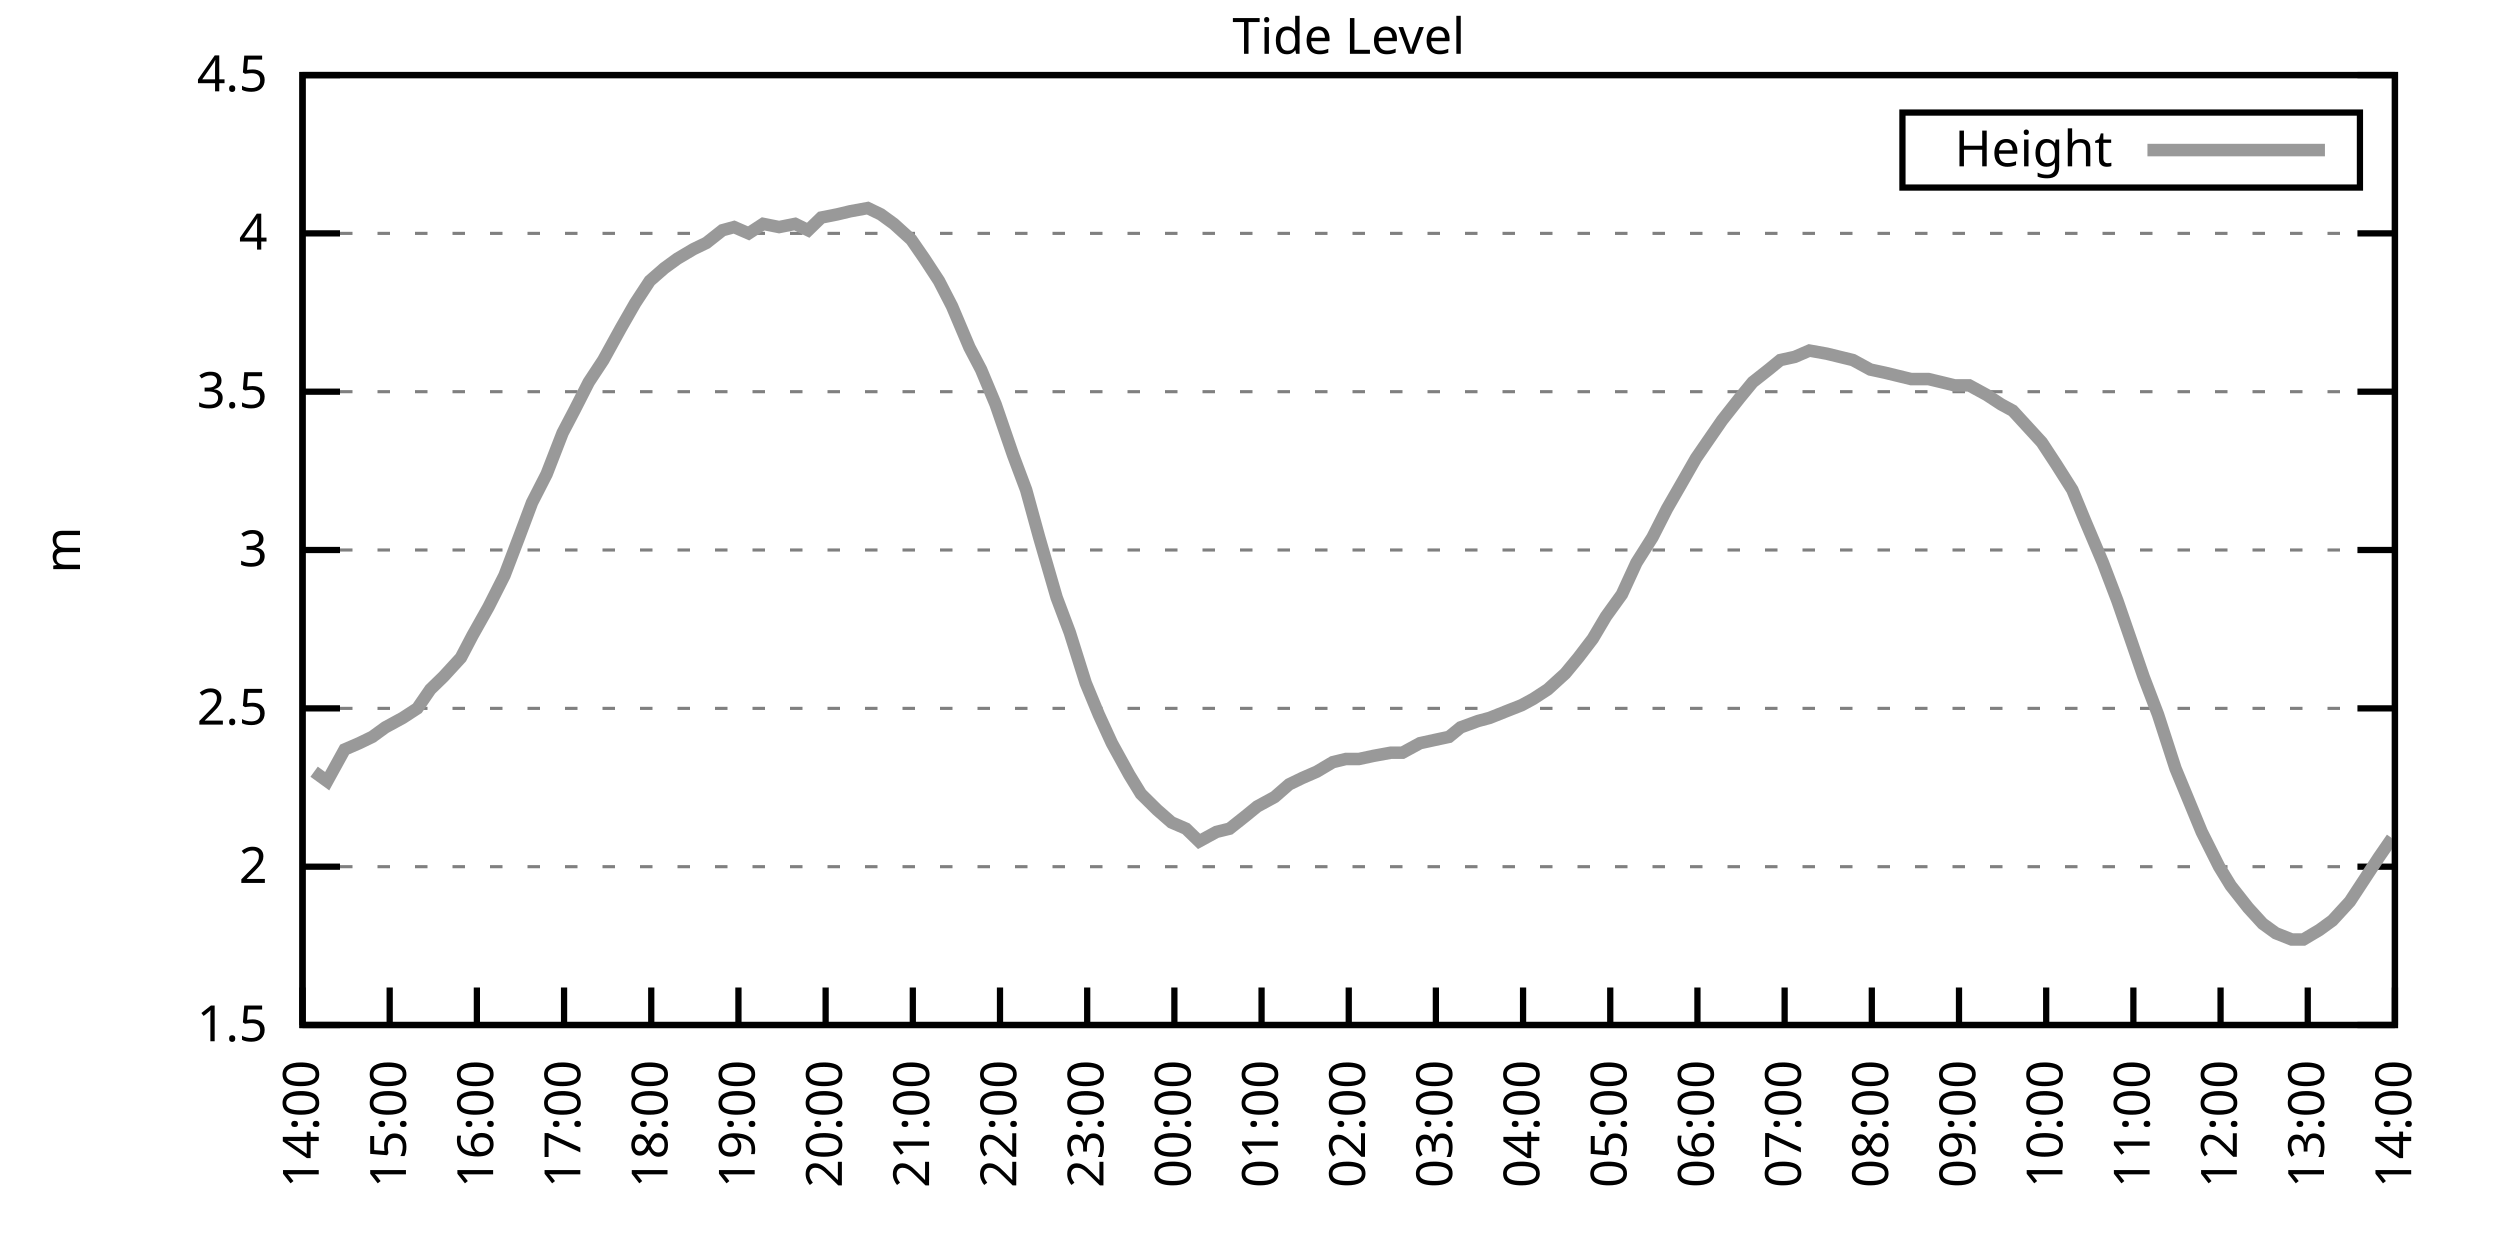
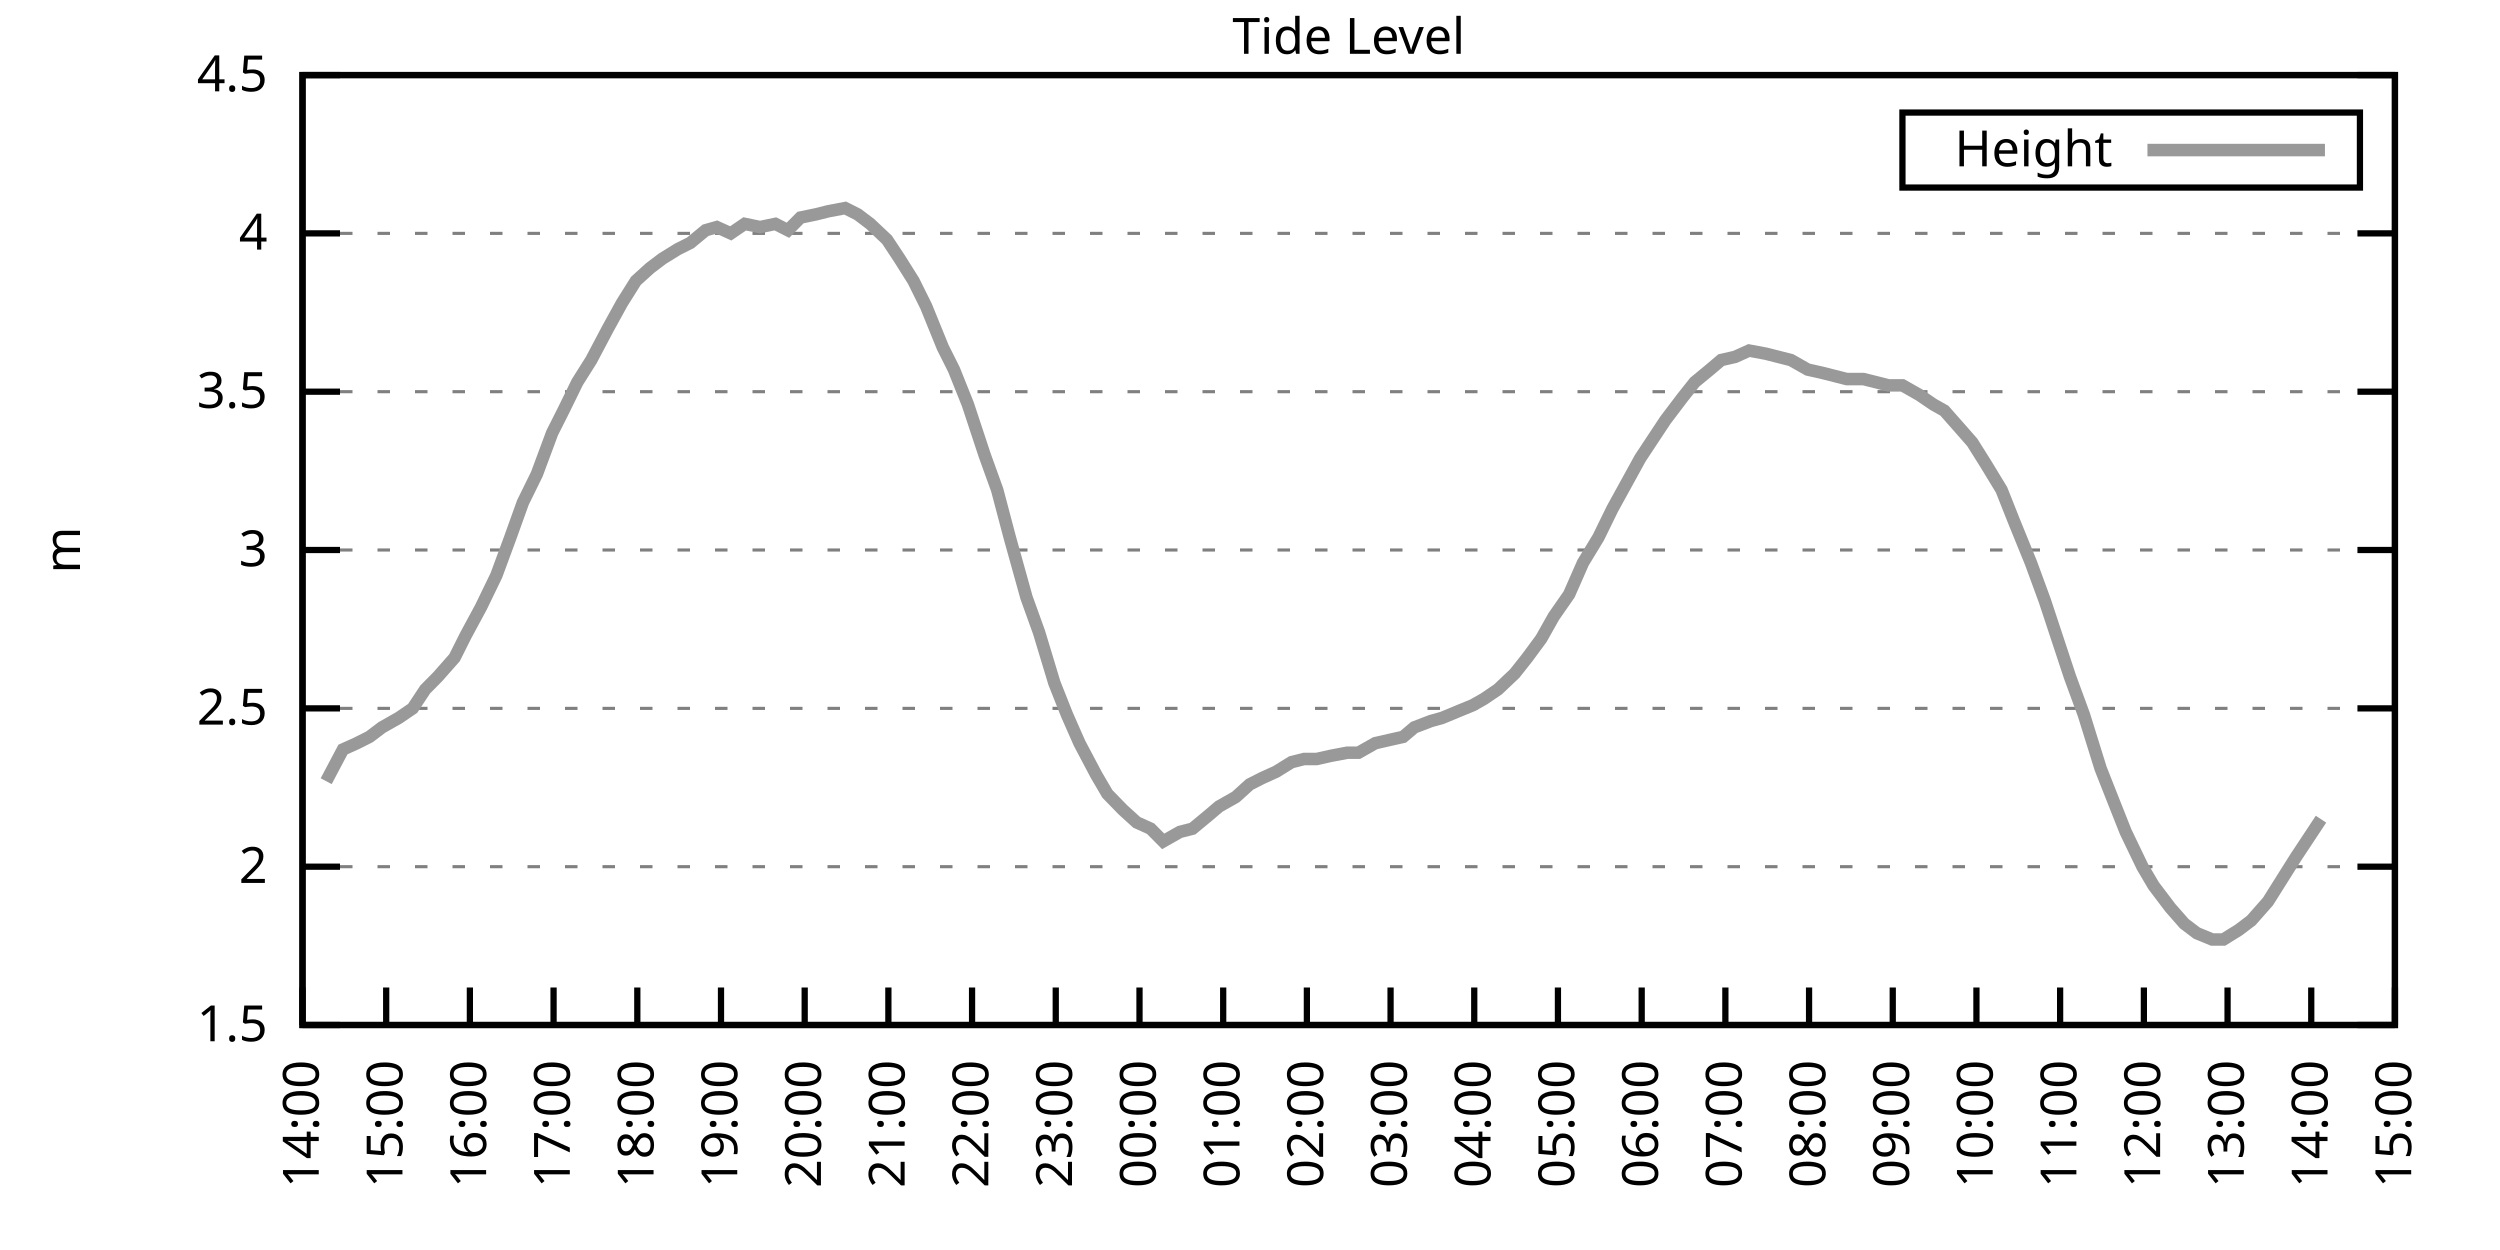
<svg xmlns="http://www.w3.org/2000/svg" xmlns:xlink="http://www.w3.org/1999/xlink" width="400" height="200" viewBox="0 0 400 200">
  <g id="gnuplot_canvas">
    <rect x="0" y="0" width="400" height="200" fill="none" />
    <defs>
      <circle id="gpDot" r="0.5" stroke-width="0.5" stroke="currentColor" />
      <path id="gpPt0" stroke-width="0.333" stroke="currentColor" d="M-1,0 h2 M0,-1 v2" />
      <path id="gpPt1" stroke-width="0.333" stroke="currentColor" d="M-1,-1 L1,1 M1,-1 L-1,1" />
      <path id="gpPt2" stroke-width="0.333" stroke="currentColor" d="M-1,0 L1,0 M0,-1 L0,1 M-1,-1 L1,1 M-1,1 L1,-1" />
      <rect id="gpPt3" stroke-width="0.333" stroke="currentColor" x="-1" y="-1" width="2" height="2" />
      <rect id="gpPt4" stroke-width="0.333" stroke="currentColor" fill="currentColor" x="-1" y="-1" width="2" height="2" />
      <circle id="gpPt5" stroke-width="0.333" stroke="currentColor" cx="0" cy="0" r="1" />
      <use xlink:href="#gpPt5" id="gpPt6" fill="currentColor" stroke="none" />
      <path id="gpPt7" stroke-width="0.333" stroke="currentColor" d="M0,-1.33 L-1.33,0.67 L1.33,0.67 z" />
      <use xlink:href="#gpPt7" id="gpPt8" fill="currentColor" stroke="none" />
      <use xlink:href="#gpPt7" id="gpPt9" stroke="currentColor" transform="rotate(180)" />
      <use xlink:href="#gpPt9" id="gpPt10" fill="currentColor" stroke="none" />
      <use xlink:href="#gpPt3" id="gpPt11" stroke="currentColor" transform="rotate(45)" />
      <use xlink:href="#gpPt11" id="gpPt12" fill="currentColor" stroke="none" />
      <path id="gpPt13" stroke-width="0.333" stroke="currentColor" d="M0,1.330 L1.265,0.411 L0.782,-1.067 L-0.782,-1.076 L-1.265,0.411 z" />
      <use xlink:href="#gpPt13" id="gpPt14" fill="currentColor" stroke="none" />
      <filter id="textbox" filterUnits="objectBoundingBox" x="0" y="0" height="1" width="1">
        <feFlood flood-color="white" flood-opacity="1" result="bgnd" />
        <feComposite in="SourceGraphic" in2="bgnd" operator="atop" />
      </filter>
      <filter id="greybox" filterUnits="objectBoundingBox" x="0" y="0" height="1" width="1">
        <feFlood flood-color="lightgrey" flood-opacity="1" result="grey" />
        <feComposite in="SourceGraphic" in2="grey" operator="atop" />
      </filter>
    </defs>
    <g fill="none" color="white" stroke="currentColor" stroke-width="1.00" stroke-linecap="butt" stroke-linejoin="miter">
</g>
    <g fill="none" color="black" stroke="currentColor" stroke-width="1.00" stroke-linecap="butt" stroke-linejoin="miter">
      <g stroke="none" shape-rendering="crispEdges">
        <polygon fill="rgb(255, 255, 255)" points="48.40,164.00 383.18,164.00 383.18,12.02 48.40,12.02 " />
      </g>
    </g>
    <g fill="none" color="black" stroke="currentColor" stroke-width="1.00" stroke-linecap="butt" stroke-linejoin="miter">
</g>
    <g fill="none" color="black" stroke="black" stroke-width="0.50" stroke-linecap="butt" stroke-linejoin="miter">
</g>
    <g fill="none" color="gray" stroke="currentColor" stroke-width="0.50" stroke-linecap="butt" stroke-linejoin="miter">
      <path stroke="gray" stroke-dasharray="2,4" class="gridline" d="M48.40,164.00 L383.19,164.00  " />
    </g>
    <g fill="none" color="gray" stroke="gray" stroke-width="1.00" stroke-linecap="butt" stroke-linejoin="miter">
</g>
    <g fill="none" color="black" stroke="currentColor" stroke-width="1.00" stroke-linecap="butt" stroke-linejoin="miter">
      <path stroke="black" d="M48.40,164.00 L54.40,164.00 M383.19,164.00 L377.19,164.00  " />
      <g transform="translate(42.80,166.60)" stroke="none" fill="black" font-family="Sans" font-size="8.00" text-anchor="end">
        <text>
          <tspan font-family="Sans"> 1.5</tspan>
        </text>
      </g>
    </g>
    <g fill="none" color="black" stroke="currentColor" stroke-width="1.00" stroke-linecap="butt" stroke-linejoin="miter">
</g>
    <g fill="none" color="black" stroke="black" stroke-width="0.50" stroke-linecap="butt" stroke-linejoin="miter">
</g>
    <g fill="none" color="gray" stroke="currentColor" stroke-width="0.50" stroke-linecap="butt" stroke-linejoin="miter">
      <path stroke="gray" stroke-dasharray="2,4" class="gridline" d="M48.40,138.67 L383.19,138.67  " />
    </g>
    <g fill="none" color="gray" stroke="gray" stroke-width="1.00" stroke-linecap="butt" stroke-linejoin="miter">
</g>
    <g fill="none" color="black" stroke="currentColor" stroke-width="1.00" stroke-linecap="butt" stroke-linejoin="miter">
      <path stroke="black" d="M48.40,138.67 L54.40,138.67 M383.19,138.67 L377.19,138.67  " />
      <g transform="translate(42.80,141.27)" stroke="none" fill="black" font-family="Sans" font-size="8.00" text-anchor="end">
        <text>
          <tspan font-family="Sans"> 2</tspan>
        </text>
      </g>
    </g>
    <g fill="none" color="black" stroke="currentColor" stroke-width="1.00" stroke-linecap="butt" stroke-linejoin="miter">
</g>
    <g fill="none" color="black" stroke="black" stroke-width="0.50" stroke-linecap="butt" stroke-linejoin="miter">
</g>
    <g fill="none" color="gray" stroke="currentColor" stroke-width="0.50" stroke-linecap="butt" stroke-linejoin="miter">
      <path stroke="gray" stroke-dasharray="2,4" class="gridline" d="M48.40,113.34 L383.19,113.34  " />
    </g>
    <g fill="none" color="gray" stroke="gray" stroke-width="1.00" stroke-linecap="butt" stroke-linejoin="miter">
</g>
    <g fill="none" color="black" stroke="currentColor" stroke-width="1.00" stroke-linecap="butt" stroke-linejoin="miter">
      <path stroke="black" d="M48.40,113.34 L54.40,113.34 M383.19,113.34 L377.19,113.34  " />
      <g transform="translate(42.80,115.94)" stroke="none" fill="black" font-family="Sans" font-size="8.00" text-anchor="end">
        <text>
          <tspan font-family="Sans"> 2.5</tspan>
        </text>
      </g>
    </g>
    <g fill="none" color="black" stroke="currentColor" stroke-width="1.00" stroke-linecap="butt" stroke-linejoin="miter">
</g>
    <g fill="none" color="black" stroke="black" stroke-width="0.50" stroke-linecap="butt" stroke-linejoin="miter">
</g>
    <g fill="none" color="gray" stroke="currentColor" stroke-width="0.50" stroke-linecap="butt" stroke-linejoin="miter">
      <path stroke="gray" stroke-dasharray="2,4" class="gridline" d="M48.40,88.00 L383.19,88.00  " />
    </g>
    <g fill="none" color="gray" stroke="gray" stroke-width="1.00" stroke-linecap="butt" stroke-linejoin="miter">
</g>
    <g fill="none" color="black" stroke="currentColor" stroke-width="1.00" stroke-linecap="butt" stroke-linejoin="miter">
      <path stroke="black" d="M48.40,88.00 L54.40,88.00 M383.19,88.00 L377.19,88.00  " />
      <g transform="translate(42.80,90.60)" stroke="none" fill="black" font-family="Sans" font-size="8.00" text-anchor="end">
        <text>
          <tspan font-family="Sans"> 3</tspan>
        </text>
      </g>
    </g>
    <g fill="none" color="black" stroke="currentColor" stroke-width="1.00" stroke-linecap="butt" stroke-linejoin="miter">
</g>
    <g fill="none" color="black" stroke="black" stroke-width="0.50" stroke-linecap="butt" stroke-linejoin="miter">
</g>
    <g fill="none" color="gray" stroke="currentColor" stroke-width="0.50" stroke-linecap="butt" stroke-linejoin="miter">
      <path stroke="gray" stroke-dasharray="2,4" class="gridline" d="M48.40,62.67 L383.19,62.67  " />
    </g>
    <g fill="none" color="gray" stroke="gray" stroke-width="1.00" stroke-linecap="butt" stroke-linejoin="miter">
</g>
    <g fill="none" color="black" stroke="currentColor" stroke-width="1.00" stroke-linecap="butt" stroke-linejoin="miter">
      <path stroke="black" d="M48.40,62.67 L54.40,62.67 M383.19,62.67 L377.19,62.67  " />
      <g transform="translate(42.80,65.27)" stroke="none" fill="black" font-family="Sans" font-size="8.00" text-anchor="end">
        <text>
          <tspan font-family="Sans"> 3.5</tspan>
        </text>
      </g>
    </g>
    <g fill="none" color="black" stroke="currentColor" stroke-width="1.00" stroke-linecap="butt" stroke-linejoin="miter">
</g>
    <g fill="none" color="black" stroke="black" stroke-width="0.50" stroke-linecap="butt" stroke-linejoin="miter">
</g>
    <g fill="none" color="gray" stroke="currentColor" stroke-width="0.50" stroke-linecap="butt" stroke-linejoin="miter">
      <path stroke="gray" stroke-dasharray="2,4" class="gridline" d="M48.40,37.34 L383.19,37.34  " />
    </g>
    <g fill="none" color="gray" stroke="gray" stroke-width="1.00" stroke-linecap="butt" stroke-linejoin="miter">
</g>
    <g fill="none" color="black" stroke="currentColor" stroke-width="1.00" stroke-linecap="butt" stroke-linejoin="miter">
      <path stroke="black" d="M48.40,37.34 L54.40,37.34 M383.19,37.34 L377.19,37.34  " />
      <g transform="translate(42.80,39.94)" stroke="none" fill="black" font-family="Sans" font-size="8.00" text-anchor="end">
        <text>
          <tspan font-family="Sans"> 4</tspan>
        </text>
      </g>
    </g>
    <g fill="none" color="black" stroke="currentColor" stroke-width="1.00" stroke-linecap="butt" stroke-linejoin="miter">
</g>
    <g fill="none" color="black" stroke="black" stroke-width="0.50" stroke-linecap="butt" stroke-linejoin="miter">
</g>
    <g fill="none" color="gray" stroke="currentColor" stroke-width="0.50" stroke-linecap="butt" stroke-linejoin="miter">
      <path stroke="gray" stroke-dasharray="2,4" class="gridline" d="M48.40,12.01 L383.19,12.01  " />
    </g>
    <g fill="none" color="gray" stroke="gray" stroke-width="1.00" stroke-linecap="butt" stroke-linejoin="miter">
</g>
    <g fill="none" color="black" stroke="currentColor" stroke-width="1.00" stroke-linecap="butt" stroke-linejoin="miter">
      <path stroke="black" d="M48.40,12.01 L54.40,12.01 M383.19,12.01 L377.19,12.01  " />
      <g transform="translate(42.80,14.61)" stroke="none" fill="black" font-family="Sans" font-size="8.00" text-anchor="end">
        <text>
          <tspan font-family="Sans"> 4.5</tspan>
        </text>
      </g>
    </g>
    <g fill="none" color="black" stroke="currentColor" stroke-width="1.00" stroke-linecap="butt" stroke-linejoin="miter">
      <path stroke="black" d="M48.40,164.00 L48.40,158.00  " />
      <g transform="translate(51.00,169.60) rotate(270.00)" stroke="none" fill="black" font-family="Sans" font-size="8.00" text-anchor="end">
        <text>
          <tspan font-family="Sans">14:00</tspan>
        </text>
      </g>
    </g>
    <g fill="none" color="black" stroke="currentColor" stroke-width="1.00" stroke-linecap="butt" stroke-linejoin="miter">
-       <path stroke="black" d="M62.35,164.00 L62.35,158.00  " />
-       <g transform="translate(64.95,169.60) rotate(270.00)" stroke="none" fill="black" font-family="Sans" font-size="8.00" text-anchor="end">
+       <path stroke="black" d="M61.79,164.00 L61.79,158.00  " />
+       <g transform="translate(64.39,169.60) rotate(270.00)" stroke="none" fill="black" font-family="Sans" font-size="8.00" text-anchor="end">
        <text>
          <tspan font-family="Sans">15:00</tspan>
        </text>
      </g>
    </g>
    <g fill="none" color="black" stroke="currentColor" stroke-width="1.00" stroke-linecap="butt" stroke-linejoin="miter">
-       <path stroke="black" d="M76.30,164.00 L76.30,158.00  " />
-       <g transform="translate(78.90,169.60) rotate(270.00)" stroke="none" fill="black" font-family="Sans" font-size="8.00" text-anchor="end">
+       <path stroke="black" d="M75.18,164.00 L75.18,158.00  " />
+       <g transform="translate(77.78,169.60) rotate(270.00)" stroke="none" fill="black" font-family="Sans" font-size="8.00" text-anchor="end">
        <text>
          <tspan font-family="Sans">16:00</tspan>
        </text>
      </g>
    </g>
    <g fill="none" color="black" stroke="currentColor" stroke-width="1.00" stroke-linecap="butt" stroke-linejoin="miter">
-       <path stroke="black" d="M90.25,164.00 L90.25,158.00  " />
-       <g transform="translate(92.85,169.60) rotate(270.00)" stroke="none" fill="black" font-family="Sans" font-size="8.00" text-anchor="end">
+       <path stroke="black" d="M88.57,164.00 L88.57,158.00  " />
+       <g transform="translate(91.17,169.60) rotate(270.00)" stroke="none" fill="black" font-family="Sans" font-size="8.00" text-anchor="end">
        <text>
          <tspan font-family="Sans">17:00</tspan>
        </text>
      </g>
    </g>
    <g fill="none" color="black" stroke="currentColor" stroke-width="1.00" stroke-linecap="butt" stroke-linejoin="miter">
-       <path stroke="black" d="M104.20,164.00 L104.20,158.00  " />
-       <g transform="translate(106.80,169.60) rotate(270.00)" stroke="none" fill="black" font-family="Sans" font-size="8.00" text-anchor="end">
+       <path stroke="black" d="M101.97,164.00 L101.97,158.00  " />
+       <g transform="translate(104.57,169.60) rotate(270.00)" stroke="none" fill="black" font-family="Sans" font-size="8.00" text-anchor="end">
        <text>
          <tspan font-family="Sans">18:00</tspan>
        </text>
      </g>
    </g>
    <g fill="none" color="black" stroke="currentColor" stroke-width="1.00" stroke-linecap="butt" stroke-linejoin="miter">
-       <path stroke="black" d="M118.15,164.00 L118.15,158.00  " />
-       <g transform="translate(120.75,169.60) rotate(270.00)" stroke="none" fill="black" font-family="Sans" font-size="8.00" text-anchor="end">
+       <path stroke="black" d="M115.36,164.00 L115.36,158.00  " />
+       <g transform="translate(117.96,169.60) rotate(270.00)" stroke="none" fill="black" font-family="Sans" font-size="8.00" text-anchor="end">
        <text>
          <tspan font-family="Sans">19:00</tspan>
        </text>
      </g>
    </g>
    <g fill="none" color="black" stroke="currentColor" stroke-width="1.00" stroke-linecap="butt" stroke-linejoin="miter">
-       <path stroke="black" d="M132.10,164.00 L132.10,158.00  " />
-       <g transform="translate(134.70,169.60) rotate(270.00)" stroke="none" fill="black" font-family="Sans" font-size="8.00" text-anchor="end">
+       <path stroke="black" d="M128.75,164.00 L128.75,158.00  " />
+       <g transform="translate(131.35,169.60) rotate(270.00)" stroke="none" fill="black" font-family="Sans" font-size="8.00" text-anchor="end">
        <text>
          <tspan font-family="Sans">20:00</tspan>
        </text>
      </g>
    </g>
    <g fill="none" color="black" stroke="currentColor" stroke-width="1.00" stroke-linecap="butt" stroke-linejoin="miter">
-       <path stroke="black" d="M146.05,164.00 L146.05,158.00  " />
-       <g transform="translate(148.65,169.60) rotate(270.00)" stroke="none" fill="black" font-family="Sans" font-size="8.00" text-anchor="end">
+       <path stroke="black" d="M142.14,164.00 L142.14,158.00  " />
+       <g transform="translate(144.74,169.60) rotate(270.00)" stroke="none" fill="black" font-family="Sans" font-size="8.00" text-anchor="end">
        <text>
          <tspan font-family="Sans">21:00</tspan>
        </text>
      </g>
    </g>
    <g fill="none" color="black" stroke="currentColor" stroke-width="1.00" stroke-linecap="butt" stroke-linejoin="miter">
-       <path stroke="black" d="M160.00,164.00 L160.00,158.00  " />
-       <g transform="translate(162.60,169.60) rotate(270.00)" stroke="none" fill="black" font-family="Sans" font-size="8.00" text-anchor="end">
+       <path stroke="black" d="M155.53,164.00 L155.53,158.00  " />
+       <g transform="translate(158.13,169.60) rotate(270.00)" stroke="none" fill="black" font-family="Sans" font-size="8.00" text-anchor="end">
        <text>
          <tspan font-family="Sans">22:00</tspan>
        </text>
      </g>
    </g>
    <g fill="none" color="black" stroke="currentColor" stroke-width="1.00" stroke-linecap="butt" stroke-linejoin="miter">
-       <path stroke="black" d="M173.95,164.00 L173.95,158.00  " />
-       <g transform="translate(176.55,169.60) rotate(270.00)" stroke="none" fill="black" font-family="Sans" font-size="8.00" text-anchor="end">
+       <path stroke="black" d="M168.92,164.00 L168.92,158.00  " />
+       <g transform="translate(171.52,169.60) rotate(270.00)" stroke="none" fill="black" font-family="Sans" font-size="8.00" text-anchor="end">
        <text>
          <tspan font-family="Sans">23:00</tspan>
        </text>
      </g>
    </g>
    <g fill="none" color="black" stroke="currentColor" stroke-width="1.00" stroke-linecap="butt" stroke-linejoin="miter">
-       <path stroke="black" d="M187.90,164.00 L187.90,158.00  " />
-       <g transform="translate(190.50,169.60) rotate(270.00)" stroke="none" fill="black" font-family="Sans" font-size="8.00" text-anchor="end">
+       <path stroke="black" d="M182.32,164.00 L182.32,158.00  " />
+       <g transform="translate(184.92,169.60) rotate(270.00)" stroke="none" fill="black" font-family="Sans" font-size="8.00" text-anchor="end">
        <text>
          <tspan font-family="Sans">00:00</tspan>
        </text>
      </g>
    </g>
    <g fill="none" color="black" stroke="currentColor" stroke-width="1.00" stroke-linecap="butt" stroke-linejoin="miter">
-       <path stroke="black" d="M201.85,164.00 L201.85,158.00  " />
-       <g transform="translate(204.45,169.60) rotate(270.00)" stroke="none" fill="black" font-family="Sans" font-size="8.00" text-anchor="end">
+       <path stroke="black" d="M195.71,164.00 L195.71,158.00  " />
+       <g transform="translate(198.31,169.60) rotate(270.00)" stroke="none" fill="black" font-family="Sans" font-size="8.00" text-anchor="end">
        <text>
          <tspan font-family="Sans">01:00</tspan>
        </text>
      </g>
    </g>
    <g fill="none" color="black" stroke="currentColor" stroke-width="1.00" stroke-linecap="butt" stroke-linejoin="miter">
-       <path stroke="black" d="M215.80,164.00 L215.80,158.00  " />
-       <g transform="translate(218.40,169.60) rotate(270.00)" stroke="none" fill="black" font-family="Sans" font-size="8.00" text-anchor="end">
+       <path stroke="black" d="M209.10,164.00 L209.10,158.00  " />
+       <g transform="translate(211.70,169.60) rotate(270.00)" stroke="none" fill="black" font-family="Sans" font-size="8.00" text-anchor="end">
        <text>
          <tspan font-family="Sans">02:00</tspan>
        </text>
      </g>
    </g>
    <g fill="none" color="black" stroke="currentColor" stroke-width="1.00" stroke-linecap="butt" stroke-linejoin="miter">
-       <path stroke="black" d="M229.74,164.00 L229.74,158.00  " />
-       <g transform="translate(232.34,169.60) rotate(270.00)" stroke="none" fill="black" font-family="Sans" font-size="8.00" text-anchor="end">
+       <path stroke="black" d="M222.49,164.00 L222.49,158.00  " />
+       <g transform="translate(225.09,169.60) rotate(270.00)" stroke="none" fill="black" font-family="Sans" font-size="8.00" text-anchor="end">
        <text>
          <tspan font-family="Sans">03:00</tspan>
        </text>
      </g>
    </g>
    <g fill="none" color="black" stroke="currentColor" stroke-width="1.00" stroke-linecap="butt" stroke-linejoin="miter">
-       <path stroke="black" d="M243.69,164.00 L243.69,158.00  " />
-       <g transform="translate(246.29,169.60) rotate(270.00)" stroke="none" fill="black" font-family="Sans" font-size="8.00" text-anchor="end">
+       <path stroke="black" d="M235.88,164.00 L235.88,158.00  " />
+       <g transform="translate(238.48,169.60) rotate(270.00)" stroke="none" fill="black" font-family="Sans" font-size="8.00" text-anchor="end">
        <text>
          <tspan font-family="Sans">04:00</tspan>
        </text>
      </g>
    </g>
    <g fill="none" color="black" stroke="currentColor" stroke-width="1.00" stroke-linecap="butt" stroke-linejoin="miter">
-       <path stroke="black" d="M257.64,164.00 L257.64,158.00  " />
-       <g transform="translate(260.24,169.60) rotate(270.00)" stroke="none" fill="black" font-family="Sans" font-size="8.00" text-anchor="end">
+       <path stroke="black" d="M249.27,164.00 L249.27,158.00  " />
+       <g transform="translate(251.87,169.60) rotate(270.00)" stroke="none" fill="black" font-family="Sans" font-size="8.00" text-anchor="end">
        <text>
          <tspan font-family="Sans">05:00</tspan>
        </text>
      </g>
    </g>
    <g fill="none" color="black" stroke="currentColor" stroke-width="1.00" stroke-linecap="butt" stroke-linejoin="miter">
-       <path stroke="black" d="M271.59,164.00 L271.59,158.00  " />
-       <g transform="translate(274.19,169.60) rotate(270.00)" stroke="none" fill="black" font-family="Sans" font-size="8.00" text-anchor="end">
+       <path stroke="black" d="M262.67,164.00 L262.67,158.00  " />
+       <g transform="translate(265.27,169.60) rotate(270.00)" stroke="none" fill="black" font-family="Sans" font-size="8.00" text-anchor="end">
        <text>
          <tspan font-family="Sans">06:00</tspan>
        </text>
      </g>
    </g>
    <g fill="none" color="black" stroke="currentColor" stroke-width="1.00" stroke-linecap="butt" stroke-linejoin="miter">
-       <path stroke="black" d="M285.54,164.00 L285.54,158.00  " />
-       <g transform="translate(288.14,169.60) rotate(270.00)" stroke="none" fill="black" font-family="Sans" font-size="8.00" text-anchor="end">
+       <path stroke="black" d="M276.06,164.00 L276.06,158.00  " />
+       <g transform="translate(278.66,169.60) rotate(270.00)" stroke="none" fill="black" font-family="Sans" font-size="8.00" text-anchor="end">
        <text>
          <tspan font-family="Sans">07:00</tspan>
        </text>
      </g>
    </g>
    <g fill="none" color="black" stroke="currentColor" stroke-width="1.00" stroke-linecap="butt" stroke-linejoin="miter">
-       <path stroke="black" d="M299.49,164.00 L299.49,158.00  " />
-       <g transform="translate(302.09,169.60) rotate(270.00)" stroke="none" fill="black" font-family="Sans" font-size="8.00" text-anchor="end">
+       <path stroke="black" d="M289.45,164.00 L289.45,158.00  " />
+       <g transform="translate(292.05,169.60) rotate(270.00)" stroke="none" fill="black" font-family="Sans" font-size="8.00" text-anchor="end">
        <text>
          <tspan font-family="Sans">08:00</tspan>
        </text>
      </g>
    </g>
    <g fill="none" color="black" stroke="currentColor" stroke-width="1.00" stroke-linecap="butt" stroke-linejoin="miter">
-       <path stroke="black" d="M313.44,164.00 L313.44,158.00  " />
-       <g transform="translate(316.04,169.60) rotate(270.00)" stroke="none" fill="black" font-family="Sans" font-size="8.00" text-anchor="end">
+       <path stroke="black" d="M302.84,164.00 L302.84,158.00  " />
+       <g transform="translate(305.44,169.60) rotate(270.00)" stroke="none" fill="black" font-family="Sans" font-size="8.00" text-anchor="end">
        <text>
          <tspan font-family="Sans">09:00</tspan>
        </text>
      </g>
    </g>
    <g fill="none" color="black" stroke="currentColor" stroke-width="1.00" stroke-linecap="butt" stroke-linejoin="miter">
-       <path stroke="black" d="M327.39,164.00 L327.39,158.00  " />
-       <g transform="translate(329.99,169.60) rotate(270.00)" stroke="none" fill="black" font-family="Sans" font-size="8.00" text-anchor="end">
+       <path stroke="black" d="M316.23,164.00 L316.23,158.00  " />
+       <g transform="translate(318.83,169.60) rotate(270.00)" stroke="none" fill="black" font-family="Sans" font-size="8.00" text-anchor="end">
        <text>
          <tspan font-family="Sans">10:00</tspan>
        </text>
      </g>
    </g>
    <g fill="none" color="black" stroke="currentColor" stroke-width="1.00" stroke-linecap="butt" stroke-linejoin="miter">
-       <path stroke="black" d="M341.34,164.00 L341.34,158.00  " />
-       <g transform="translate(343.94,169.60) rotate(270.00)" stroke="none" fill="black" font-family="Sans" font-size="8.00" text-anchor="end">
+       <path stroke="black" d="M329.62,164.00 L329.62,158.00  " />
+       <g transform="translate(332.22,169.60) rotate(270.00)" stroke="none" fill="black" font-family="Sans" font-size="8.00" text-anchor="end">
        <text>
          <tspan font-family="Sans">11:00</tspan>
        </text>
      </g>
    </g>
    <g fill="none" color="black" stroke="currentColor" stroke-width="1.00" stroke-linecap="butt" stroke-linejoin="miter">
-       <path stroke="black" d="M355.29,164.00 L355.29,158.00  " />
-       <g transform="translate(357.89,169.60) rotate(270.00)" stroke="none" fill="black" font-family="Sans" font-size="8.00" text-anchor="end">
+       <path stroke="black" d="M343.02,164.00 L343.02,158.00  " />
+       <g transform="translate(345.62,169.60) rotate(270.00)" stroke="none" fill="black" font-family="Sans" font-size="8.00" text-anchor="end">
        <text>
          <tspan font-family="Sans">12:00</tspan>
        </text>
      </g>
    </g>
    <g fill="none" color="black" stroke="currentColor" stroke-width="1.00" stroke-linecap="butt" stroke-linejoin="miter">
-       <path stroke="black" d="M369.24,164.00 L369.24,158.00  " />
-       <g transform="translate(371.84,169.60) rotate(270.00)" stroke="none" fill="black" font-family="Sans" font-size="8.00" text-anchor="end">
+       <path stroke="black" d="M356.41,164.00 L356.41,158.00  " />
+       <g transform="translate(359.01,169.60) rotate(270.00)" stroke="none" fill="black" font-family="Sans" font-size="8.00" text-anchor="end">
        <text>
          <tspan font-family="Sans">13:00</tspan>
+         </text>
+       </g>
+     </g>
+     <g fill="none" color="black" stroke="currentColor" stroke-width="1.00" stroke-linecap="butt" stroke-linejoin="miter">
+       <path stroke="black" d="M369.80,164.00 L369.80,158.00  " />
+       <g transform="translate(372.40,169.60) rotate(270.00)" stroke="none" fill="black" font-family="Sans" font-size="8.00" text-anchor="end">
+         <text>
+           <tspan font-family="Sans">14:00</tspan>
        </text>
      </g>
    </g>
    <g fill="none" color="black" stroke="currentColor" stroke-width="1.00" stroke-linecap="butt" stroke-linejoin="miter">
      <path stroke="black" d="M383.19,164.00 L383.19,158.00  " />
      <g transform="translate(385.79,169.60) rotate(270.00)" stroke="none" fill="black" font-family="Sans" font-size="8.00" text-anchor="end">
        <text>
-           <tspan font-family="Sans">14:00</tspan>
+           <tspan font-family="Sans">15:00</tspan>
        </text>
      </g>
    </g>
    <g fill="none" color="black" stroke="currentColor" stroke-width="1.00" stroke-linecap="butt" stroke-linejoin="miter">
</g>
    <g fill="none" color="black" stroke="currentColor" stroke-width="1.00" stroke-linecap="butt" stroke-linejoin="miter">
      <path stroke="black" d="M48.40,12.01 L48.40,164.00 L383.19,164.00 L383.19,12.01 L48.40,12.01 Z  " />
    </g>
    <g fill="none" color="black" stroke="currentColor" stroke-width="1.00" stroke-linecap="butt" stroke-linejoin="miter">
</g>
    <g fill="none" color="black" stroke="currentColor" stroke-width="1.00" stroke-linecap="butt" stroke-linejoin="miter">
      <path stroke="black" d="M304.39,30.01 L304.39,18.01 L377.59,18.01 L377.59,30.01 L304.39,30.01 Z  " />
    </g>
    <g id="Tide_level_plot_1">
      <g fill="none" color="white" stroke="black" stroke-width="2.00" stroke-linecap="butt" stroke-linejoin="miter">
</g>
      <g fill="none" color="black" stroke="currentColor" stroke-width="2.00" stroke-linecap="butt" stroke-linejoin="miter">
        <g transform="translate(337.99,26.61)" stroke="none" fill="black" font-family="Sans" font-size="8.00" text-anchor="end">
          <text>
            <tspan font-family="Sans">Height</tspan>
          </text>
        </g>
      </g>
      <g fill="none" color="black" stroke="currentColor" stroke-width="2.00" stroke-linecap="butt" stroke-linejoin="miter">
-         <path stroke="rgb(153, 153, 153)" d="M343.59,24.01 L371.99,24.01 M50.26,123.47 L52.35,124.99 L55.14,119.92 L57.47,118.91 L59.56,117.90 L61.65,116.38   L64.44,114.86 L66.77,113.34 L68.86,110.30 L70.95,108.27 L73.74,105.23 L75.60,101.68 L78.16,97.12 L80.72,92.06   L83.04,85.98 L85.13,80.41 L87.46,75.85 L90.02,69.26 L91.88,65.71 L94.20,61.15 L96.53,57.61 L99.32,52.54   L101.64,48.49 L103.97,44.94 L106.29,42.91 L108.38,41.39 L110.94,39.87 L113.03,38.86 L115.59,36.84 L117.45,36.33   L119.78,37.34 L122.10,35.82 L124.66,36.33 L127.22,35.82 L129.31,36.84 L131.40,34.81 L133.96,34.30 L136.05,33.80   L138.84,33.29 L140.93,34.30 L143.02,35.82 L145.81,38.35 L147.91,41.39 L150.23,44.94 L152.32,48.99 L155.11,55.58   L156.97,59.13 L159.30,64.70 L162.09,72.81 L164.18,78.38 L166.27,85.98 L169.06,95.60 L171.16,101.18 L173.71,109.28   L175.81,114.35 L177.90,118.91 L180.69,123.98 L182.55,127.02 L185.11,129.55 L187.43,131.58 L189.76,132.59 L191.85,134.62   L194.64,133.10 L196.73,132.59 L199.29,130.56 L201.15,129.04 L203.94,127.52 L206.26,125.50 L208.36,124.48 L210.68,123.47   L213.24,121.95 L215.33,121.44 L217.42,121.44 L219.75,120.94 L222.54,120.43 L224.40,120.43 L227.19,118.91 L229.51,118.40   L231.84,117.90 L233.70,116.38 L236.49,115.36 L238.35,114.86 L240.90,113.84 L243.46,112.83 L245.32,111.82 L247.65,110.30   L250.44,107.76 L252.53,105.23 L254.85,102.19 L256.95,98.64 L259.50,95.10 L261.83,90.03 L264.39,85.98 L266.71,81.42   L269.04,77.37 L271.36,73.31 L273.45,70.27 L275.55,67.23 L278.34,63.69 L280.43,61.15 L282.99,59.13 L284.85,57.61   L287.17,57.10 L289.50,56.09 L292.29,56.59 L294.38,57.10 L296.47,57.61 L299.26,59.13 L301.58,59.63 L303.68,60.14   L305.77,60.65 L308.56,60.65 L310.65,61.15 L312.74,61.66 L315.07,61.66 L317.86,63.18 L320.18,64.70 L322.04,65.71   L324.83,68.75 L326.69,70.78 L329.02,74.33 L331.58,78.38 L333.67,83.45 L336.46,90.03 L338.78,96.11 L340.88,102.19   L342.97,108.27 L345.29,114.35 L348.08,122.96 L350.18,128.03 L352.27,133.10 L355.06,138.67 L356.92,141.71 L359.71,145.25   L362.03,147.79 L364.13,149.31 L366.68,150.32 L368.54,150.32 L371.10,148.80 L373.19,147.28 L375.98,144.24 L378.31,140.69   L380.63,137.15 L382.73,134.11  " />
+         <path stroke="rgb(153, 153, 153)" d="M343.59,24.01 L371.99,24.01 M52.19,124.99 L54.87,119.92 L57.10,118.91 L59.11,117.90 L61.12,116.38 L63.80,114.86   L66.03,113.34 L68.04,110.30 L70.05,108.27 L72.73,105.23 L74.51,101.68 L76.97,97.12 L79.42,92.06 L81.66,85.98   L83.66,80.41 L85.90,75.85 L88.35,69.26 L90.14,65.71 L92.37,61.15 L94.60,57.61 L97.28,52.54 L99.51,48.49   L101.74,44.94 L103.98,42.91 L105.98,41.39 L108.44,39.87 L110.45,38.86 L112.90,36.84 L114.69,36.33 L116.92,37.34   L119.15,35.82 L121.61,36.33 L124.06,35.82 L126.07,36.84 L128.08,34.81 L130.54,34.30 L132.54,33.80 L135.22,33.29   L137.23,34.30 L139.24,35.82 L141.92,38.35 L143.93,41.39 L146.16,44.94 L148.17,48.99 L150.85,55.58 L152.63,59.13   L154.86,64.70 L157.54,72.81 L159.55,78.38 L161.56,85.98 L164.24,95.60 L166.25,101.18 L168.70,109.28 L170.71,114.35   L172.72,118.91 L175.40,123.98 L177.18,127.02 L179.64,129.55 L181.87,131.58 L184.10,132.59 L186.11,134.62 L188.79,133.10   L190.80,132.59 L193.25,130.56 L195.04,129.04 L197.72,127.52 L199.95,125.50 L201.96,124.48 L204.19,123.47 L206.64,121.95   L208.65,121.44 L210.66,121.44 L212.89,120.94 L215.57,120.43 L217.36,120.43 L220.04,118.91 L222.27,118.40 L224.50,117.90   L226.29,116.38 L228.96,115.36 L230.75,114.86 L233.20,113.84 L235.66,112.83 L237.44,111.82 L239.68,110.30 L242.36,107.76   L244.36,105.23 L246.60,102.19 L248.60,98.64 L251.06,95.10 L253.29,90.03 L255.75,85.98 L257.98,81.42 L260.21,77.37   L262.44,73.31 L264.45,70.27 L266.46,67.23 L269.14,63.69 L271.15,61.15 L273.60,59.13 L275.39,57.61 L277.62,57.10   L279.85,56.09 L282.53,56.59 L284.54,57.10 L286.55,57.61 L289.23,59.13 L291.46,59.63 L293.47,60.14 L295.48,60.65   L298.15,60.65 L300.16,61.15 L302.17,61.66 L304.40,61.66 L307.08,63.18 L309.31,64.70 L311.10,65.71 L313.78,68.75   L315.56,70.78 L317.79,74.33 L320.25,78.38 L322.26,83.45 L324.94,90.03 L327.17,96.11 L329.18,102.19 L331.19,108.27   L333.42,114.35 L336.10,122.96 L338.10,128.03 L340.11,133.10 L342.79,138.67 L344.58,141.71 L347.26,145.25 L349.49,147.79   L351.50,149.31 L353.95,150.32 L355.74,150.32 L358.19,148.80 L360.20,147.28 L362.88,144.24 L365.11,140.69 L367.34,137.15   L369.35,134.11 L371.36,131.07  " />
      </g>
    </g>
    <g fill="none" color="black" stroke="currentColor" stroke-width="2.00" stroke-linecap="butt" stroke-linejoin="miter">
</g>
    <g fill="none" color="black" stroke="black" stroke-width="1.00" stroke-linecap="butt" stroke-linejoin="miter">
</g>
    <g fill="none" color="black" stroke="currentColor" stroke-width="1.00" stroke-linecap="butt" stroke-linejoin="miter">
      <path stroke="black" d="M48.40,12.01 L48.40,164.00 L383.19,164.00 L383.19,12.01 L48.40,12.01 Z  " />
      <g transform="translate(12.80,88.01) rotate(270.00)" stroke="none" fill="black" font-family="Sans" font-size="8.00" text-anchor="middle">
        <text>
          <tspan font-family="Sans">m</tspan>
        </text>
      </g>
    </g>
    <g fill="none" color="black" stroke="currentColor" stroke-width="1.00" stroke-linecap="butt" stroke-linejoin="miter">
</g>
    <g fill="none" color="black" stroke="currentColor" stroke-width="1.00" stroke-linecap="butt" stroke-linejoin="miter">
      <g transform="translate(215.79,8.61)" stroke="none" fill="black" font-family="Sans" font-size="8.00" text-anchor="middle">
        <text>
          <tspan font-family="Sans">Tide Level</tspan>
        </text>
      </g>
    </g>
    <g fill="none" color="black" stroke="currentColor" stroke-width="1.00" stroke-linecap="butt" stroke-linejoin="miter">
</g>
  </g>
</svg>
